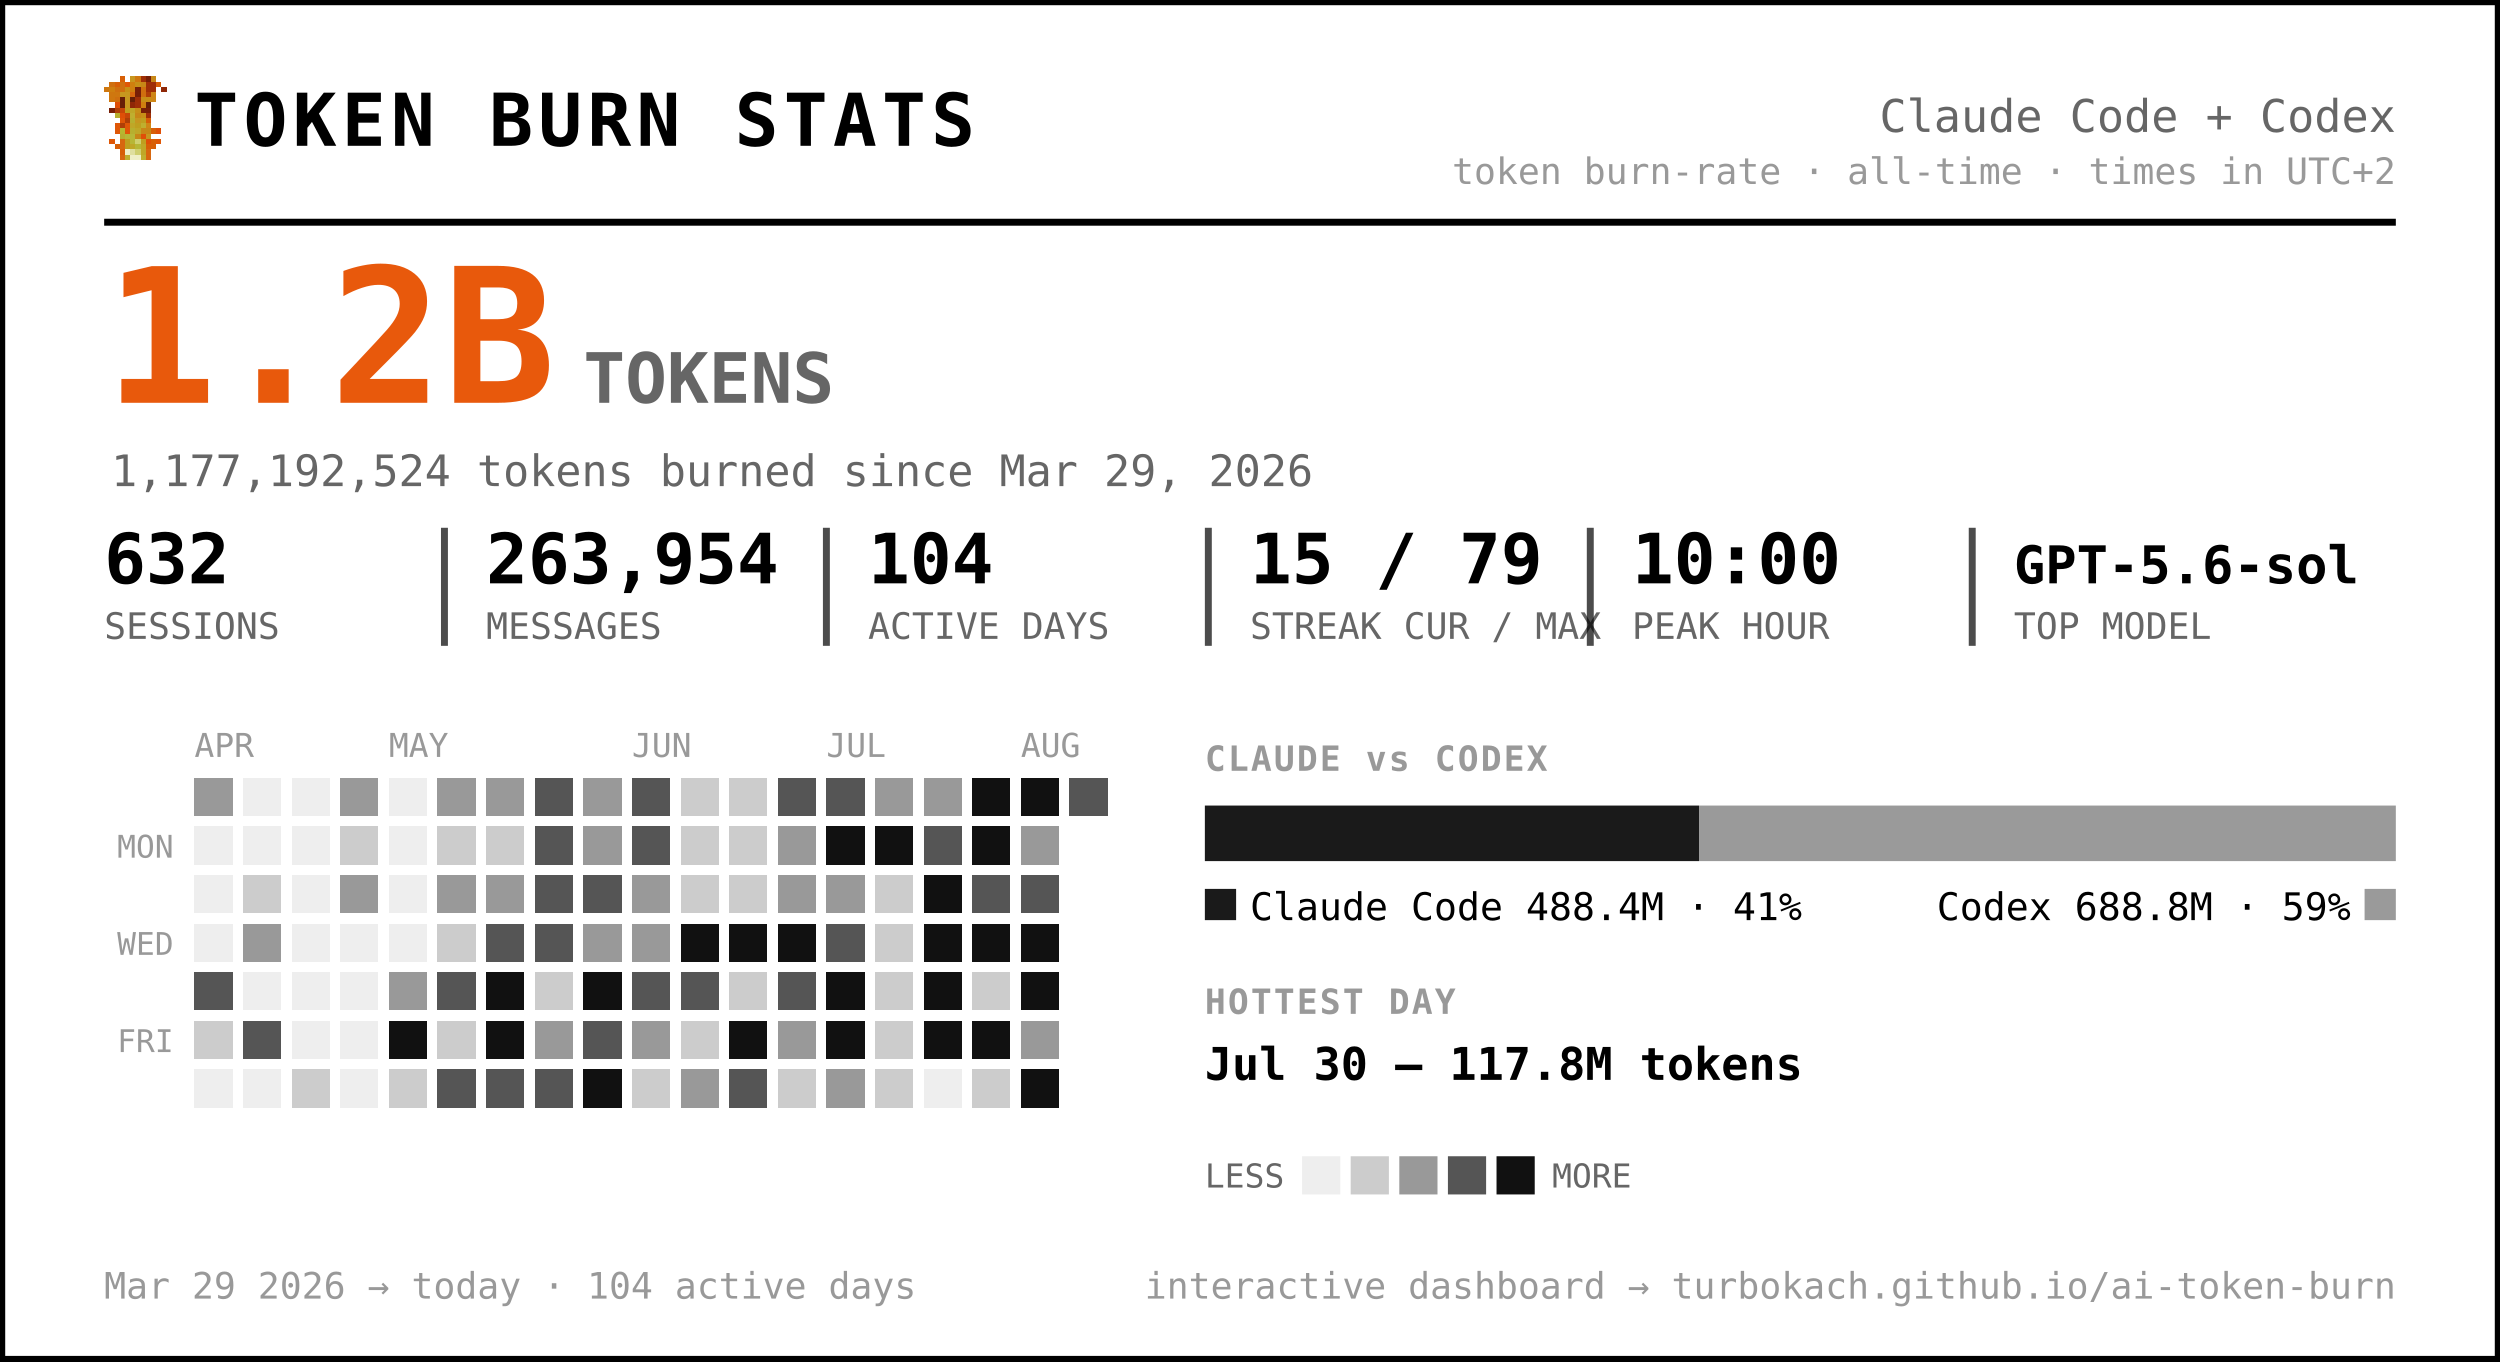
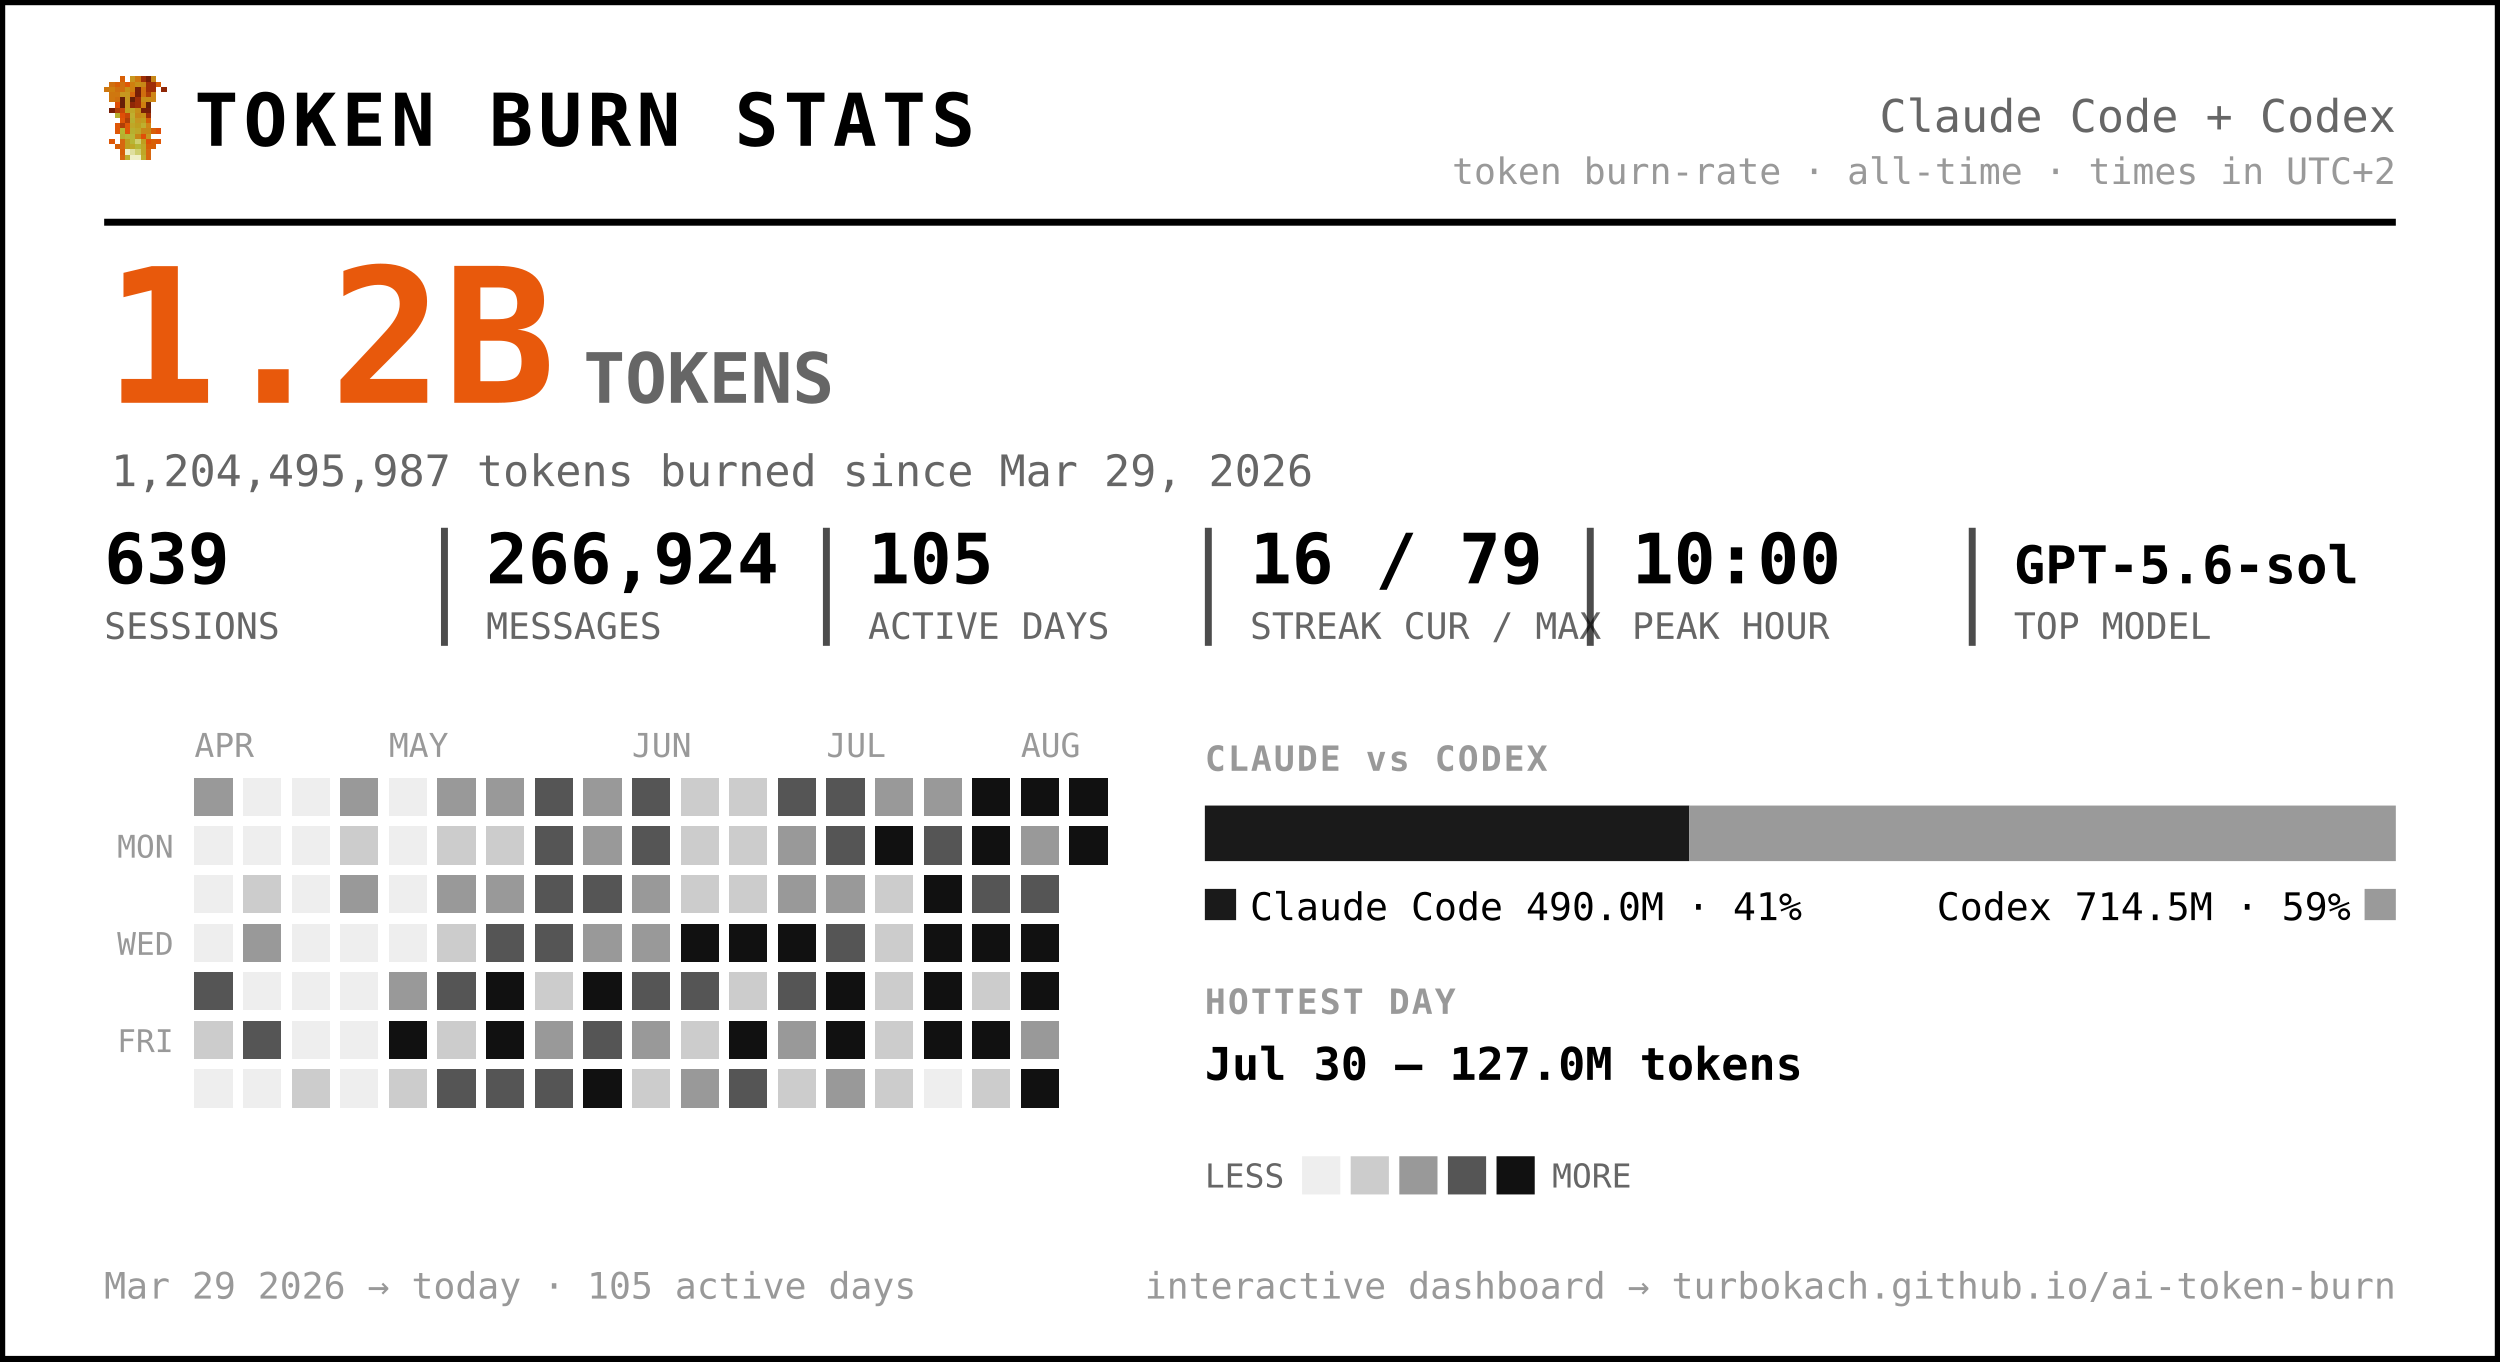
<svg xmlns="http://www.w3.org/2000/svg" width="720" height="392" viewBox="0 0 720 392" font-family="ui-monospace, 'SF Mono', 'Cascadia Code', Menlo, Consolas, monospace" role="img" aria-label="Token burn — Claude Code + Codex">
  <rect x="0.5" y="0.5" width="719" height="391" rx="0" fill="#ffffff" stroke="#000000" stroke-width="2" />
  <g transform="translate(30,22) scale(1.5)" shape-rendering="crispEdges">
    <rect x="3" y="0" width="1" height="1" fill="#d75f07" />
    <rect x="5" y="0" width="1" height="1" fill="#c7971f" />
    <rect x="6" y="0" width="1" height="1" fill="#cf770f" />
    <rect x="7" y="0" width="1" height="1" fill="#9f2f07" />
    <rect x="8" y="0" width="1" height="1" fill="#771f07" />
    <rect x="9" y="0" width="1" height="1" fill="#c78717" />
    <rect x="1" y="1" width="1" height="1" fill="#cf6f0f" />
    <rect x="2" y="1" width="1" height="1" fill="#d75f07" />
    <rect x="3" y="1" width="1" height="1" fill="#cf6f0f" />
    <rect x="4" y="1" width="1" height="1" fill="#df5707" />
    <rect x="5" y="1" width="1" height="1" fill="#cf7f0f" />
    <rect x="6" y="1" width="1" height="1" fill="#c78f17" />
    <rect x="7" y="1" width="1" height="1" fill="#c78717" />
    <rect x="8" y="1" width="1" height="1" fill="#9f2f07" />
    <rect x="9" y="1" width="1" height="1" fill="#9f2f07" />
    <rect x="10" y="1" width="1" height="1" fill="#d75f07" />
    <rect x="0" y="2" width="1" height="1" fill="#cf770f" />
    <rect x="1" y="2" width="1" height="1" fill="#cf7f0f" />
    <rect x="2" y="2" width="1" height="1" fill="#cf6f0f" />
    <rect x="3" y="2" width="1" height="1" fill="#cf6f0f" />
    <rect x="4" y="2" width="1" height="1" fill="#c78f17" />
    <rect x="5" y="2" width="1" height="1" fill="#cf7f0f" />
    <rect x="6" y="2" width="1" height="1" fill="#771f07" />
    <rect x="7" y="2" width="1" height="1" fill="#cf6f0f" />
    <rect x="8" y="2" width="1" height="1" fill="#9f2f07" />
    <rect x="9" y="2" width="1" height="1" fill="#9f2f07" />
    <rect x="11" y="2" width="1" height="1" fill="#8f2707" />
    <rect x="1" y="3" width="1" height="1" fill="#cf770f" />
    <rect x="2" y="3" width="1" height="1" fill="#cf770f" />
    <rect x="3" y="3" width="1" height="1" fill="#c7971f" />
    <rect x="4" y="3" width="1" height="1" fill="#c7971f" />
    <rect x="5" y="3" width="1" height="1" fill="#d7670f" />
    <rect x="6" y="3" width="1" height="1" fill="#771f07" />
    <rect x="7" y="3" width="1" height="1" fill="#cf6f0f" />
    <rect x="8" y="3" width="1" height="1" fill="#af3f07" />
    <rect x="9" y="3" width="1" height="1" fill="#cf8717" />
    <rect x="1" y="4" width="1" height="1" fill="#cf770f" />
    <rect x="2" y="4" width="1" height="1" fill="#cf6f0f" />
    <rect x="3" y="4" width="1" height="1" fill="#671f07" />
    <rect x="4" y="4" width="1" height="1" fill="#c7971f" />
    <rect x="5" y="4" width="1" height="1" fill="#671f07" />
    <rect x="6" y="4" width="1" height="1" fill="#9f2f07" />
    <rect x="7" y="4" width="1" height="1" fill="#c78f17" />
    <rect x="8" y="4" width="1" height="1" fill="#c78f17" />
    <rect x="9" y="4" width="1" height="1" fill="#cf8717" />
    <rect x="2" y="5" width="1" height="1" fill="#df4f07" />
    <rect x="3" y="5" width="1" height="1" fill="#671f07" />
    <rect x="4" y="5" width="1" height="1" fill="#c7971f" />
    <rect x="5" y="5" width="1" height="1" fill="#8f2707" />
    <rect x="6" y="5" width="1" height="1" fill="#9f2f07" />
    <rect x="7" y="5" width="1" height="1" fill="#cf7f0f" />
    <rect x="8" y="5" width="1" height="1" fill="#671f07" />
    <rect x="1" y="6" width="1" height="1" fill="#771f07" />
    <rect x="2" y="6" width="1" height="1" fill="#af3f07" />
    <rect x="3" y="6" width="1" height="1" fill="#c74707" />
    <rect x="4" y="6" width="1" height="1" fill="#bf9f1f" />
    <rect x="5" y="6" width="1" height="1" fill="#bfa727" />
    <rect x="6" y="6" width="1" height="1" fill="#c78f17" />
    <rect x="7" y="6" width="1" height="1" fill="#771f07" />
    <rect x="8" y="6" width="1" height="1" fill="#771f07" />
    <rect x="2" y="7" width="1" height="1" fill="#b7af2f" />
    <rect x="3" y="7" width="1" height="1" fill="#df4f07" />
    <rect x="4" y="7" width="1" height="1" fill="#c74707" />
    <rect x="5" y="7" width="1" height="1" fill="#bfaf2f" />
    <rect x="6" y="7" width="1" height="1" fill="#c78717" />
    <rect x="7" y="7" width="1" height="1" fill="#c78f17" />
    <rect x="8" y="7" width="1" height="1" fill="#9f2f07" />
    <rect x="3" y="8" width="1" height="1" fill="#df5707" />
    <rect x="4" y="8" width="1" height="1" fill="#af3f07" />
    <rect x="5" y="8" width="1" height="1" fill="#b7af2f" />
    <rect x="6" y="8" width="1" height="1" fill="#c7971f" />
    <rect x="7" y="8" width="1" height="1" fill="#bf9f1f" />
    <rect x="8" y="8" width="1" height="1" fill="#d75f07" />
    <rect x="2" y="9" width="1" height="1" fill="#df5707" />
    <rect x="3" y="9" width="1" height="1" fill="#af3f07" />
    <rect x="4" y="9" width="1" height="1" fill="#df5707" />
    <rect x="5" y="9" width="1" height="1" fill="#bfa727" />
    <rect x="6" y="9" width="1" height="1" fill="#bf9f1f" />
    <rect x="7" y="9" width="1" height="1" fill="#bfaf2f" />
    <rect x="8" y="9" width="1" height="1" fill="#cf8717" />
    <rect x="2" y="10" width="1" height="1" fill="#df5707" />
    <rect x="3" y="10" width="1" height="1" fill="#b7b72f" />
    <rect x="4" y="10" width="1" height="1" fill="#df5707" />
    <rect x="5" y="10" width="1" height="1" fill="#b7af2f" />
    <rect x="6" y="10" width="1" height="1" fill="#bfa727" />
    <rect x="7" y="10" width="1" height="1" fill="#c78717" />
    <rect x="8" y="10" width="1" height="1" fill="#c78717" />
    <rect x="9" y="10" width="1" height="1" fill="#d75f07" />
    <rect x="10" y="10" width="1" height="1" fill="#df4f07" />
    <rect x="3" y="11" width="1" height="1" fill="#b7af2f" />
    <rect x="4" y="11" width="1" height="1" fill="#b7b737" />
    <rect x="5" y="11" width="1" height="1" fill="#b7b737" />
    <rect x="6" y="11" width="1" height="1" fill="#c78717" />
    <rect x="7" y="11" width="1" height="1" fill="#df4f07" />
    <rect x="8" y="11" width="1" height="1" fill="#c7971f" />
    <rect x="1" y="12" width="1" height="1" fill="#df5707" />
    <rect x="3" y="12" width="1" height="1" fill="#d7670f" />
    <rect x="4" y="12" width="1" height="1" fill="#bf9f1f" />
    <rect x="5" y="12" width="1" height="1" fill="#b7b737" />
    <rect x="6" y="12" width="1" height="1" fill="#cfcf6f" />
    <rect x="7" y="12" width="1" height="1" fill="#bf9f1f" />
    <rect x="8" y="12" width="1" height="1" fill="#df4f07" />
    <rect x="9" y="12" width="1" height="1" fill="#d75f07" />
    <rect x="10" y="12" width="1" height="1" fill="#df5707" />
    <rect x="2" y="13" width="1" height="1" fill="#d75f07" />
    <rect x="3" y="13" width="1" height="1" fill="#d7670f" />
    <rect x="4" y="13" width="1" height="1" fill="#bf9f1f" />
    <rect x="5" y="13" width="1" height="1" fill="#bfa727" />
    <rect x="6" y="13" width="1" height="1" fill="#b7b737" />
    <rect x="7" y="13" width="1" height="1" fill="#bfa727" />
    <rect x="8" y="13" width="1" height="1" fill="#d75f07" />
    <rect x="9" y="13" width="1" height="1" fill="#d75f07" />
    <rect x="3" y="14" width="1" height="1" fill="#d75f07" />
    <rect x="4" y="14" width="1" height="1" fill="#efefc7" />
    <rect x="5" y="14" width="1" height="1" fill="#dfdf9f" />
    <rect x="6" y="14" width="1" height="1" fill="#cfcf6f" />
    <rect x="7" y="14" width="1" height="1" fill="#bfa727" />
    <rect x="8" y="14" width="1" height="1" fill="#d7670f" />
    <rect x="3" y="15" width="1" height="1" fill="#d7670f" />
    <rect x="4" y="15" width="1" height="1" fill="#bfaf2f" />
    <rect x="5" y="15" width="1" height="1" fill="#efefc7" />
    <rect x="6" y="15" width="1" height="1" fill="#efefc7" />
    <rect x="7" y="15" width="1" height="1" fill="#bfaf2f" />
    <rect x="8" y="15" width="1" height="1" fill="#d7670f" />
  </g>
  <text x="56.0" y="42.0" font-size="21" fill="#000000" font-weight="800" letter-spacing="1.5">TOKEN BURN STATS</text>
  <text x="690.0" y="38.0" font-size="13" fill="#666666" text-anchor="end">Claude Code + Codex</text>
  <text x="690.0" y="53.0" font-size="10.5" fill="#999999" text-anchor="end">token burn-rate · all-time · times in UTC+2</text>
  <line x1="30" y1="64" x2="690" y2="64" stroke="#000000" stroke-width="2" />
  <text x="30.0" y="116.0" font-size="54" fill="#e8590c" font-weight="800">1.2B</text>
  <text x="168.0" y="116.0" font-size="20" fill="#666666" font-weight="600">TOKENS</text>
-   <text x="32.0" y="140.0" font-size="12.5" fill="#666666">1,177,192,524 tokens burned since Mar 29, 2026</text>
-   <text x="30.0" y="168.0" font-size="20" fill="#000000" font-weight="700">632</text>
+   <text x="32.0" y="140.0" font-size="12.5" fill="#666666">1,204,495,987 tokens burned since Mar 29, 2026</text>
+   <text x="30.0" y="168.0" font-size="20" fill="#000000" font-weight="700">639</text>
  <text x="30.0" y="184.0" font-size="10.5" fill="#666666">SESSIONS</text>
-   <text x="140.0" y="168.0" font-size="20" fill="#000000" font-weight="700">263,954</text>
+   <text x="140.0" y="168.0" font-size="20" fill="#000000" font-weight="700">266,924</text>
  <text x="140.0" y="184.0" font-size="10.5" fill="#666666">MESSAGES</text>
  <line x1="128.0" y1="152" x2="128.0" y2="186" stroke="#000000" stroke-width="2" opacity="0.7" />
-   <text x="250.0" y="168.0" font-size="20" fill="#000000" font-weight="700">104</text>
+   <text x="250.0" y="168.0" font-size="20" fill="#000000" font-weight="700">105</text>
  <text x="250.0" y="184.0" font-size="10.5" fill="#666666">ACTIVE DAYS</text>
  <line x1="238.0" y1="152" x2="238.0" y2="186" stroke="#000000" stroke-width="2" opacity="0.7" />
-   <text x="360.0" y="168.0" font-size="20" fill="#000000" font-weight="700">15 / 79</text>
+   <text x="360.0" y="168.0" font-size="20" fill="#000000" font-weight="700">16 / 79</text>
  <text x="360.0" y="184.0" font-size="10.5" fill="#666666">STREAK CUR / MAX</text>
  <line x1="348.0" y1="152" x2="348.0" y2="186" stroke="#000000" stroke-width="2" opacity="0.7" />
  <text x="470.0" y="168.0" font-size="20" fill="#000000" font-weight="700">10:00</text>
  <text x="470.0" y="184.0" font-size="10.5" fill="#666666">PEAK HOUR</text>
  <line x1="458.0" y1="152" x2="458.0" y2="186" stroke="#000000" stroke-width="2" opacity="0.7" />
  <text x="580.0" y="168.0" font-size="15" fill="#000000" font-weight="700">GPT-5.6-sol</text>
  <text x="580.0" y="184.0" font-size="10.5" fill="#666666">TOP MODEL</text>
  <line x1="568.0" y1="152" x2="568.0" y2="186" stroke="#000000" stroke-width="2" opacity="0.7" />
  <text x="56.0" y="218.0" font-size="9.5" fill="#999999">APR</text>
  <text x="112.0" y="218.0" font-size="9.5" fill="#999999">MAY</text>
  <text x="182.0" y="218.0" font-size="9.5" fill="#999999">JUN</text>
  <text x="238.0" y="218.0" font-size="9.5" fill="#999999">JUL</text>
  <text x="294.0" y="218.0" font-size="9.5" fill="#999999">AUG</text>
  <text x="50.0" y="247.0" font-size="9" fill="#999999" text-anchor="end">MON</text>
  <text x="50.0" y="275.0" font-size="9" fill="#999999" text-anchor="end">WED</text>
  <text x="50.0" y="303.0" font-size="9" fill="#999999" text-anchor="end">FRI</text>
  <g shape-rendering="crispEdges">
    <rect x="126" y="238" width="11" height="11" rx="0" fill="#cccccc" />
    <rect x="126" y="252" width="11" height="11" rx="0" fill="#999999" />
    <rect x="126" y="266" width="11" height="11" rx="0" fill="#cccccc" />
    <rect x="126" y="280" width="11" height="11" rx="0" fill="#555555" />
    <rect x="126" y="294" width="11" height="11" rx="0" fill="#cccccc" />
    <rect x="126" y="308" width="11" height="11" rx="0" fill="#555555" />
    <rect x="140" y="224" width="11" height="11" rx="0" fill="#999999" />
    <rect x="140" y="238" width="11" height="11" rx="0" fill="#cccccc" />
    <rect x="140" y="252" width="11" height="11" rx="0" fill="#999999" />
    <rect x="140" y="266" width="11" height="11" rx="0" fill="#555555" />
    <rect x="140" y="280" width="11" height="11" rx="0" fill="#111111" />
    <rect x="140" y="294" width="11" height="11" rx="0" fill="#111111" />
    <rect x="140" y="308" width="11" height="11" rx="0" fill="#555555" />
    <rect x="154" y="224" width="11" height="11" rx="0" fill="#555555" />
    <rect x="154" y="238" width="11" height="11" rx="0" fill="#555555" />
    <rect x="154" y="252" width="11" height="11" rx="0" fill="#555555" />
    <rect x="154" y="266" width="11" height="11" rx="0" fill="#555555" />
    <rect x="154" y="280" width="11" height="11" rx="0" fill="#cccccc" />
    <rect x="154" y="294" width="11" height="11" rx="0" fill="#999999" />
    <rect x="154" y="308" width="11" height="11" rx="0" fill="#555555" />
    <rect x="168" y="224" width="11" height="11" rx="0" fill="#999999" />
    <rect x="168" y="238" width="11" height="11" rx="0" fill="#999999" />
    <rect x="168" y="252" width="11" height="11" rx="0" fill="#555555" />
    <rect x="168" y="266" width="11" height="11" rx="0" fill="#999999" />
    <rect x="168" y="280" width="11" height="11" rx="0" fill="#111111" />
    <rect x="168" y="294" width="11" height="11" rx="0" fill="#555555" />
    <rect x="168" y="308" width="11" height="11" rx="0" fill="#111111" />
    <rect x="182" y="224" width="11" height="11" rx="0" fill="#555555" />
    <rect x="182" y="238" width="11" height="11" rx="0" fill="#555555" />
    <rect x="182" y="252" width="11" height="11" rx="0" fill="#999999" />
    <rect x="182" y="266" width="11" height="11" rx="0" fill="#999999" />
    <rect x="182" y="280" width="11" height="11" rx="0" fill="#555555" />
    <rect x="182" y="294" width="11" height="11" rx="0" fill="#999999" />
    <rect x="182" y="308" width="11" height="11" rx="0" fill="#cccccc" />
    <rect x="196" y="224" width="11" height="11" rx="0" fill="#cccccc" />
    <rect x="196" y="238" width="11" height="11" rx="0" fill="#cccccc" />
    <rect x="196" y="252" width="11" height="11" rx="0" fill="#cccccc" />
    <rect x="196" y="266" width="11" height="11" rx="0" fill="#111111" />
    <rect x="196" y="280" width="11" height="11" rx="0" fill="#555555" />
    <rect x="196" y="294" width="11" height="11" rx="0" fill="#cccccc" />
    <rect x="196" y="308" width="11" height="11" rx="0" fill="#999999" />
    <rect x="210" y="224" width="11" height="11" rx="0" fill="#cccccc" />
    <rect x="210" y="238" width="11" height="11" rx="0" fill="#cccccc" />
    <rect x="210" y="252" width="11" height="11" rx="0" fill="#cccccc" />
    <rect x="210" y="266" width="11" height="11" rx="0" fill="#111111" />
    <rect x="210" y="280" width="11" height="11" rx="0" fill="#cccccc" />
    <rect x="210" y="294" width="11" height="11" rx="0" fill="#111111" />
    <rect x="210" y="308" width="11" height="11" rx="0" fill="#555555" />
    <rect x="224" y="224" width="11" height="11" rx="0" fill="#555555" />
    <rect x="224" y="238" width="11" height="11" rx="0" fill="#999999" />
    <rect x="224" y="252" width="11" height="11" rx="0" fill="#999999" />
    <rect x="224" y="266" width="11" height="11" rx="0" fill="#111111" />
    <rect x="224" y="280" width="11" height="11" rx="0" fill="#555555" />
    <rect x="224" y="294" width="11" height="11" rx="0" fill="#999999" />
    <rect x="224" y="308" width="11" height="11" rx="0" fill="#cccccc" />
    <rect x="238" y="224" width="11" height="11" rx="0" fill="#555555" />
-     <rect x="238" y="238" width="11" height="11" rx="0" fill="#111111" />
+     <rect x="238" y="238" width="11" height="11" rx="0" fill="#555555" />
    <rect x="238" y="252" width="11" height="11" rx="0" fill="#999999" />
    <rect x="238" y="266" width="11" height="11" rx="0" fill="#555555" />
    <rect x="238" y="280" width="11" height="11" rx="0" fill="#111111" />
    <rect x="238" y="294" width="11" height="11" rx="0" fill="#111111" />
    <rect x="238" y="308" width="11" height="11" rx="0" fill="#999999" />
    <rect x="252" y="224" width="11" height="11" rx="0" fill="#999999" />
    <rect x="252" y="238" width="11" height="11" rx="0" fill="#111111" />
    <rect x="252" y="252" width="11" height="11" rx="0" fill="#cccccc" />
    <rect x="252" y="266" width="11" height="11" rx="0" fill="#cccccc" />
    <rect x="252" y="280" width="11" height="11" rx="0" fill="#cccccc" />
    <rect x="252" y="294" width="11" height="11" rx="0" fill="#cccccc" />
    <rect x="252" y="308" width="11" height="11" rx="0" fill="#cccccc" />
    <rect x="266" y="224" width="11" height="11" rx="0" fill="#999999" />
    <rect x="266" y="238" width="11" height="11" rx="0" fill="#555555" />
    <rect x="266" y="252" width="11" height="11" rx="0" fill="#111111" />
    <rect x="266" y="266" width="11" height="11" rx="0" fill="#111111" />
    <rect x="266" y="280" width="11" height="11" rx="0" fill="#111111" />
    <rect x="266" y="294" width="11" height="11" rx="0" fill="#111111" />
    <rect x="280" y="224" width="11" height="11" rx="0" fill="#111111" />
    <rect x="280" y="238" width="11" height="11" rx="0" fill="#111111" />
    <rect x="280" y="252" width="11" height="11" rx="0" fill="#555555" />
    <rect x="280" y="266" width="11" height="11" rx="0" fill="#111111" />
    <rect x="280" y="280" width="11" height="11" rx="0" fill="#cccccc" />
    <rect x="280" y="294" width="11" height="11" rx="0" fill="#111111" />
    <rect x="280" y="308" width="11" height="11" rx="0" fill="#cccccc" />
    <rect x="294" y="224" width="11" height="11" rx="0" fill="#111111" />
    <rect x="294" y="238" width="11" height="11" rx="0" fill="#999999" />
    <rect x="294" y="252" width="11" height="11" rx="0" fill="#555555" />
    <rect x="294" y="266" width="11" height="11" rx="0" fill="#111111" />
    <rect x="294" y="280" width="11" height="11" rx="0" fill="#111111" />
    <rect x="294" y="294" width="11" height="11" rx="0" fill="#999999" />
-     <rect x="308" y="224" width="11" height="11" rx="0" fill="#555555" />
+     <rect x="308" y="224" width="11" height="11" rx="0" fill="#111111" />
+     <rect x="308" y="238" width="11" height="11" rx="0" fill="#111111" />
    <rect x="56" y="224" width="11" height="11" rx="0" fill="#999999" />
    <rect x="56" y="280" width="11" height="11" rx="0" fill="#555555" />
    <rect x="56" y="294" width="11" height="11" rx="0" fill="#cccccc" />
    <rect x="70" y="252" width="11" height="11" rx="0" fill="#cccccc" />
    <rect x="70" y="266" width="11" height="11" rx="0" fill="#999999" />
    <rect x="70" y="294" width="11" height="11" rx="0" fill="#555555" />
    <rect x="84" y="308" width="11" height="11" rx="0" fill="#cccccc" />
    <rect x="98" y="224" width="11" height="11" rx="0" fill="#999999" />
    <rect x="98" y="238" width="11" height="11" rx="0" fill="#cccccc" />
    <rect x="98" y="252" width="11" height="11" rx="0" fill="#999999" />
    <rect x="112" y="280" width="11" height="11" rx="0" fill="#999999" />
    <rect x="112" y="294" width="11" height="11" rx="0" fill="#111111" />
    <rect x="112" y="308" width="11" height="11" rx="0" fill="#cccccc" />
    <rect x="126" y="224" width="11" height="11" rx="0" fill="#999999" />
    <rect x="294" y="308" width="11" height="11" rx="0" fill="#111111" />
    <rect x="56" y="238" width="11" height="11" rx="0" fill="#eeeeee" />
    <rect x="56" y="252" width="11" height="11" rx="0" fill="#eeeeee" />
    <rect x="56" y="266" width="11" height="11" rx="0" fill="#eeeeee" />
    <rect x="56" y="308" width="11" height="11" rx="0" fill="#eeeeee" />
    <rect x="70" y="224" width="11" height="11" rx="0" fill="#eeeeee" />
    <rect x="70" y="238" width="11" height="11" rx="0" fill="#eeeeee" />
    <rect x="70" y="280" width="11" height="11" rx="0" fill="#eeeeee" />
    <rect x="70" y="308" width="11" height="11" rx="0" fill="#eeeeee" />
    <rect x="84" y="224" width="11" height="11" rx="0" fill="#eeeeee" />
    <rect x="84" y="238" width="11" height="11" rx="0" fill="#eeeeee" />
    <rect x="84" y="252" width="11" height="11" rx="0" fill="#eeeeee" />
    <rect x="84" y="266" width="11" height="11" rx="0" fill="#eeeeee" />
    <rect x="84" y="280" width="11" height="11" rx="0" fill="#eeeeee" />
    <rect x="84" y="294" width="11" height="11" rx="0" fill="#eeeeee" />
    <rect x="98" y="266" width="11" height="11" rx="0" fill="#eeeeee" />
    <rect x="98" y="280" width="11" height="11" rx="0" fill="#eeeeee" />
    <rect x="98" y="294" width="11" height="11" rx="0" fill="#eeeeee" />
    <rect x="98" y="308" width="11" height="11" rx="0" fill="#eeeeee" />
    <rect x="112" y="224" width="11" height="11" rx="0" fill="#eeeeee" />
    <rect x="112" y="238" width="11" height="11" rx="0" fill="#eeeeee" />
    <rect x="112" y="252" width="11" height="11" rx="0" fill="#eeeeee" />
    <rect x="112" y="266" width="11" height="11" rx="0" fill="#eeeeee" />
    <rect x="266" y="308" width="11" height="11" rx="0" fill="#eeeeee" />
  </g>
  <text x="347.0" y="222.0" font-size="10" fill="#999999" font-weight="700" letter-spacing="0.6">CLAUDE vs CODEX</text>
-   <path d="M347.00,232 H489.32 L489.32,232 V248.00 L489.32,248.00 H347.00 L347.00,248.00 V232.00 L347.00,232.00 Z" fill="#1a1a1a" />
-   <path d="M489.32,232 H690.00 L690.00,232 V248.00 L690.00,248.00 H489.32 L489.32,248.00 V232.00 L489.32,232.00 Z" fill="#9a9a9a" />
+   <path d="M347.00,232 H486.54 L486.54,232 V248.00 L486.54,248.00 H347.00 L347.00,248.00 V232.00 L347.00,232.00 Z" fill="#1a1a1a" />
+   <path d="M486.54,232 H690.00 L690.00,232 V248.00 L690.00,248.00 H486.54 L486.54,248.00 V232.00 L486.54,232.00 Z" fill="#9a9a9a" />
  <rect x="347" y="256" width="9" height="9" rx="0" fill="#1a1a1a" />
-   <text x="360.0" y="265.0" font-size="11" fill="#000000">Claude Code  488.4M · 41%</text>
+   <text x="360.0" y="265.0" font-size="11" fill="#000000">Claude Code  490.0M · 41%</text>
  <rect x="681.0" y="256" width="9" height="9" rx="0" fill="#9a9a9a" />
-   <text x="677.0" y="265.0" font-size="11" fill="#000000" text-anchor="end">Codex  688.8M · 59%</text>
+   <text x="677.0" y="265.0" font-size="11" fill="#000000" text-anchor="end">Codex  714.5M · 59%</text>
  <text x="347.0" y="292.0" font-size="10" fill="#999999" font-weight="700" letter-spacing="0.6">HOTTEST DAY</text>
-   <text x="347.0" y="311.0" font-size="13" fill="#000000" font-weight="600">Jul 30 — 117.8M tokens</text>
+   <text x="347.0" y="311.0" font-size="13" fill="#000000" font-weight="600">Jul 30 — 127.0M tokens</text>
  <text x="347.0" y="342.0" font-size="9.5" fill="#666666">LESS</text>
  <rect x="375" y="333" width="11" height="11" rx="0" fill="#eeeeee" />
  <rect x="389" y="333" width="11" height="11" rx="0" fill="#cccccc" />
  <rect x="403" y="333" width="11" height="11" rx="0" fill="#999999" />
  <rect x="417" y="333" width="11" height="11" rx="0" fill="#555555" />
  <rect x="431" y="333" width="11" height="11" rx="0" fill="#111111" />
  <text x="447.0" y="342.0" font-size="9.5" fill="#666666">MORE</text>
-   <text x="30.0" y="374.0" font-size="10.5" fill="#999999">Mar 29 2026 → today  ·  104 active days</text>
+   <text x="30.0" y="374.0" font-size="10.5" fill="#999999">Mar 29 2026 → today  ·  105 active days</text>
  <text x="690.0" y="374.0" font-size="10.5" fill="#999999" text-anchor="end">interactive dashboard → turbokach.github.io/ai-token-burn</text>
</svg>
